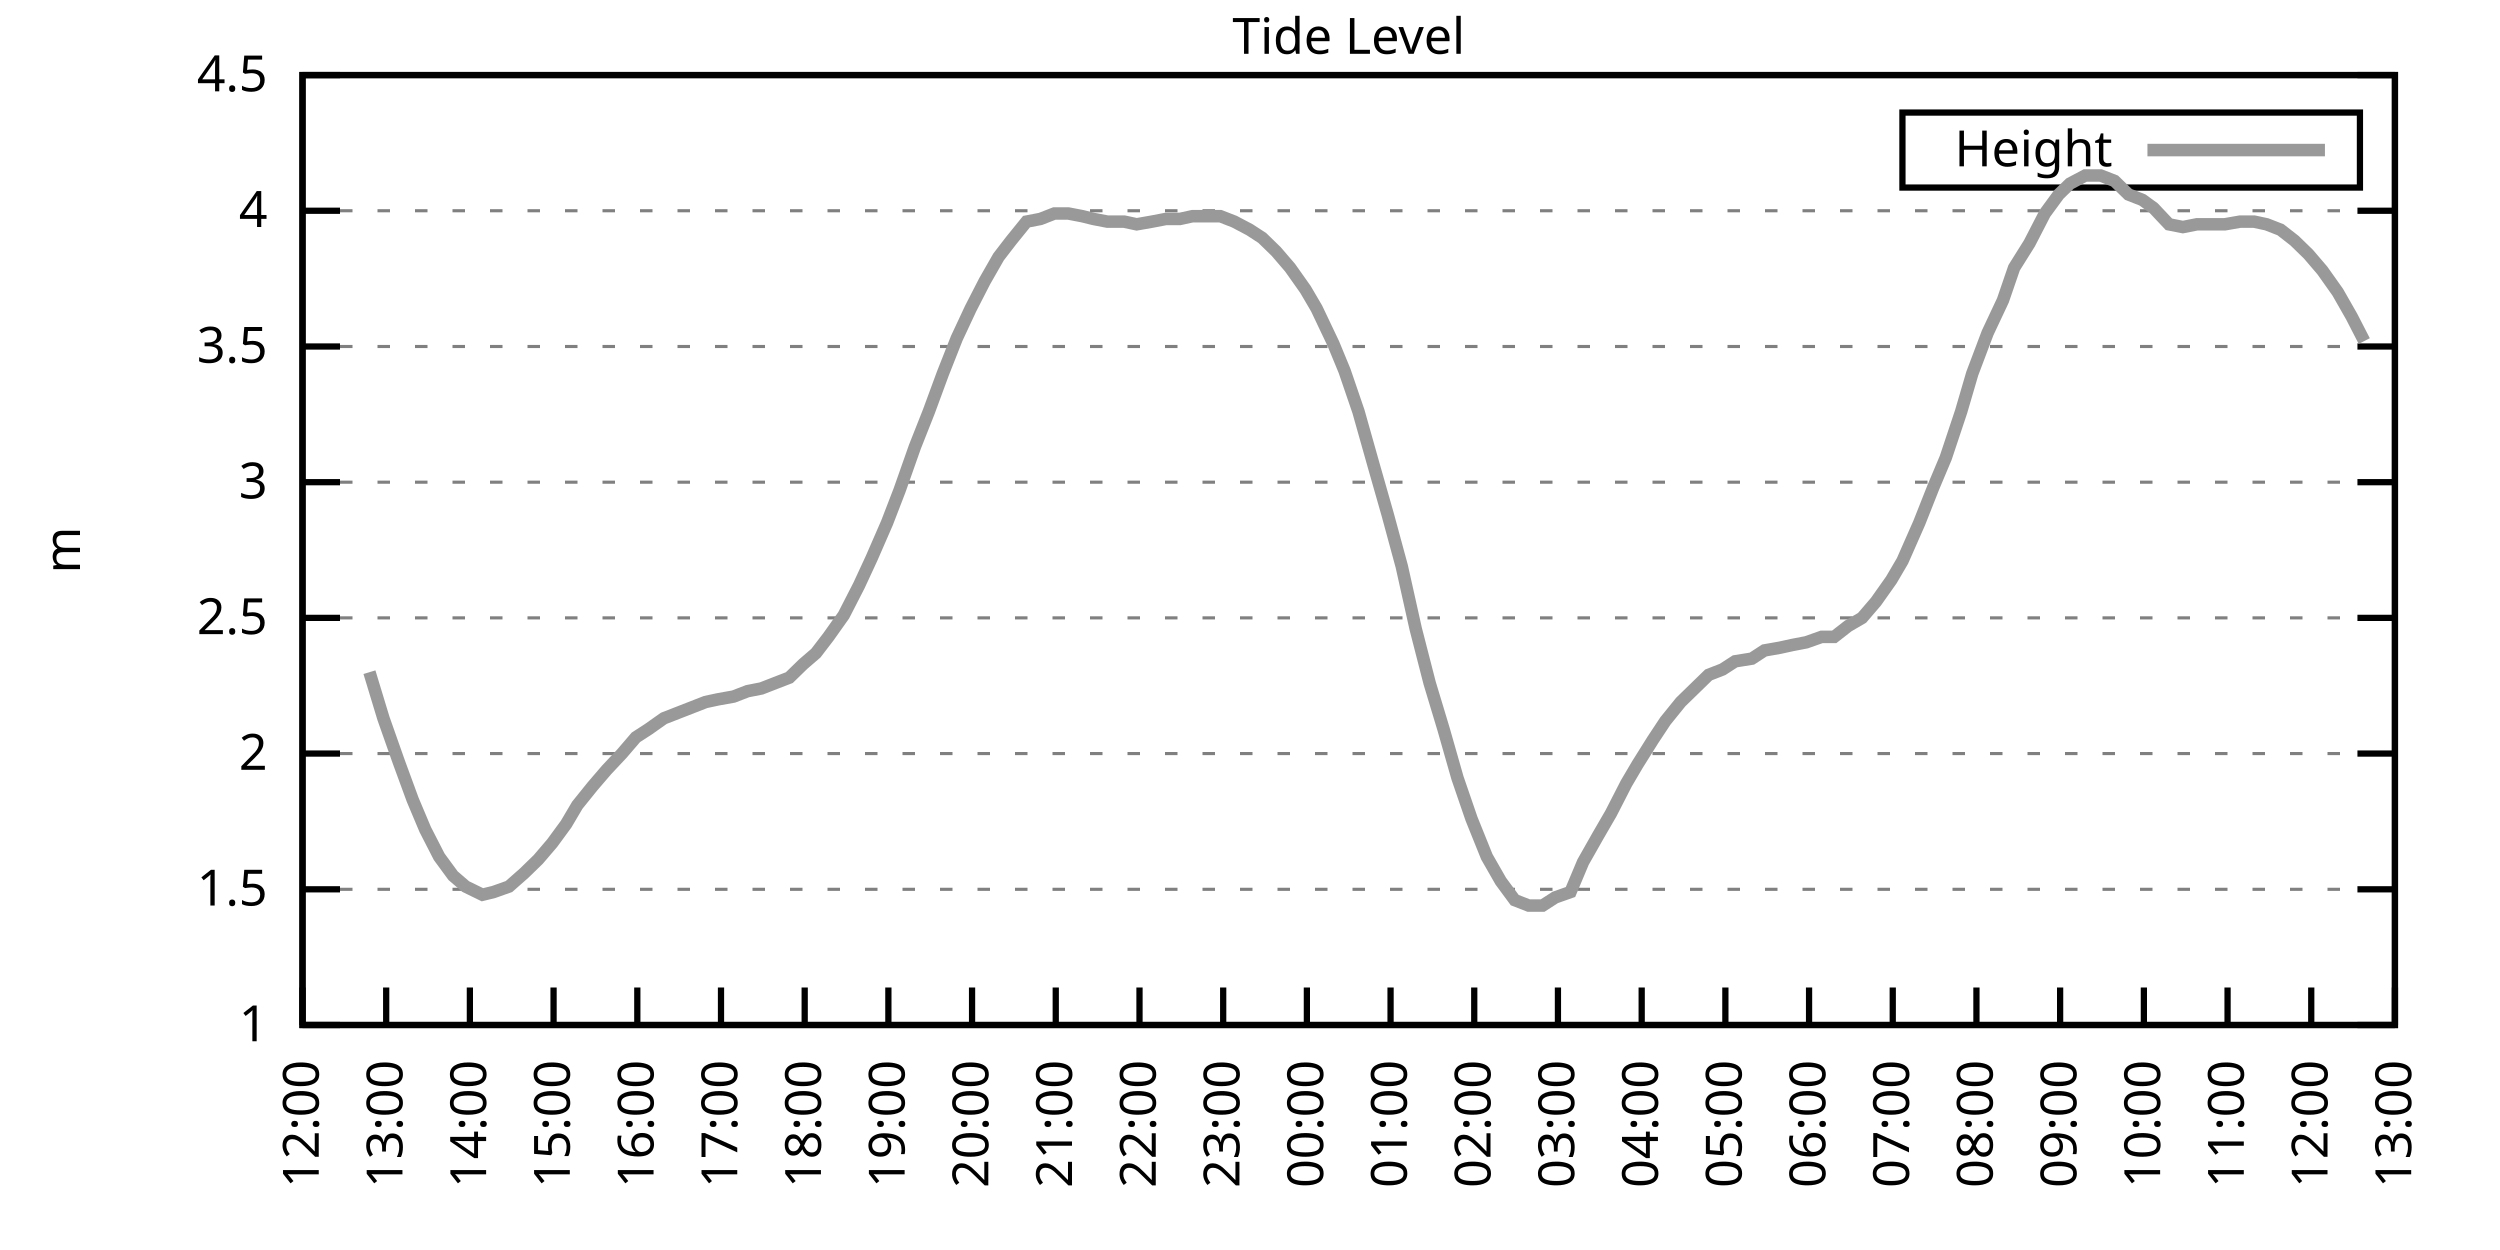
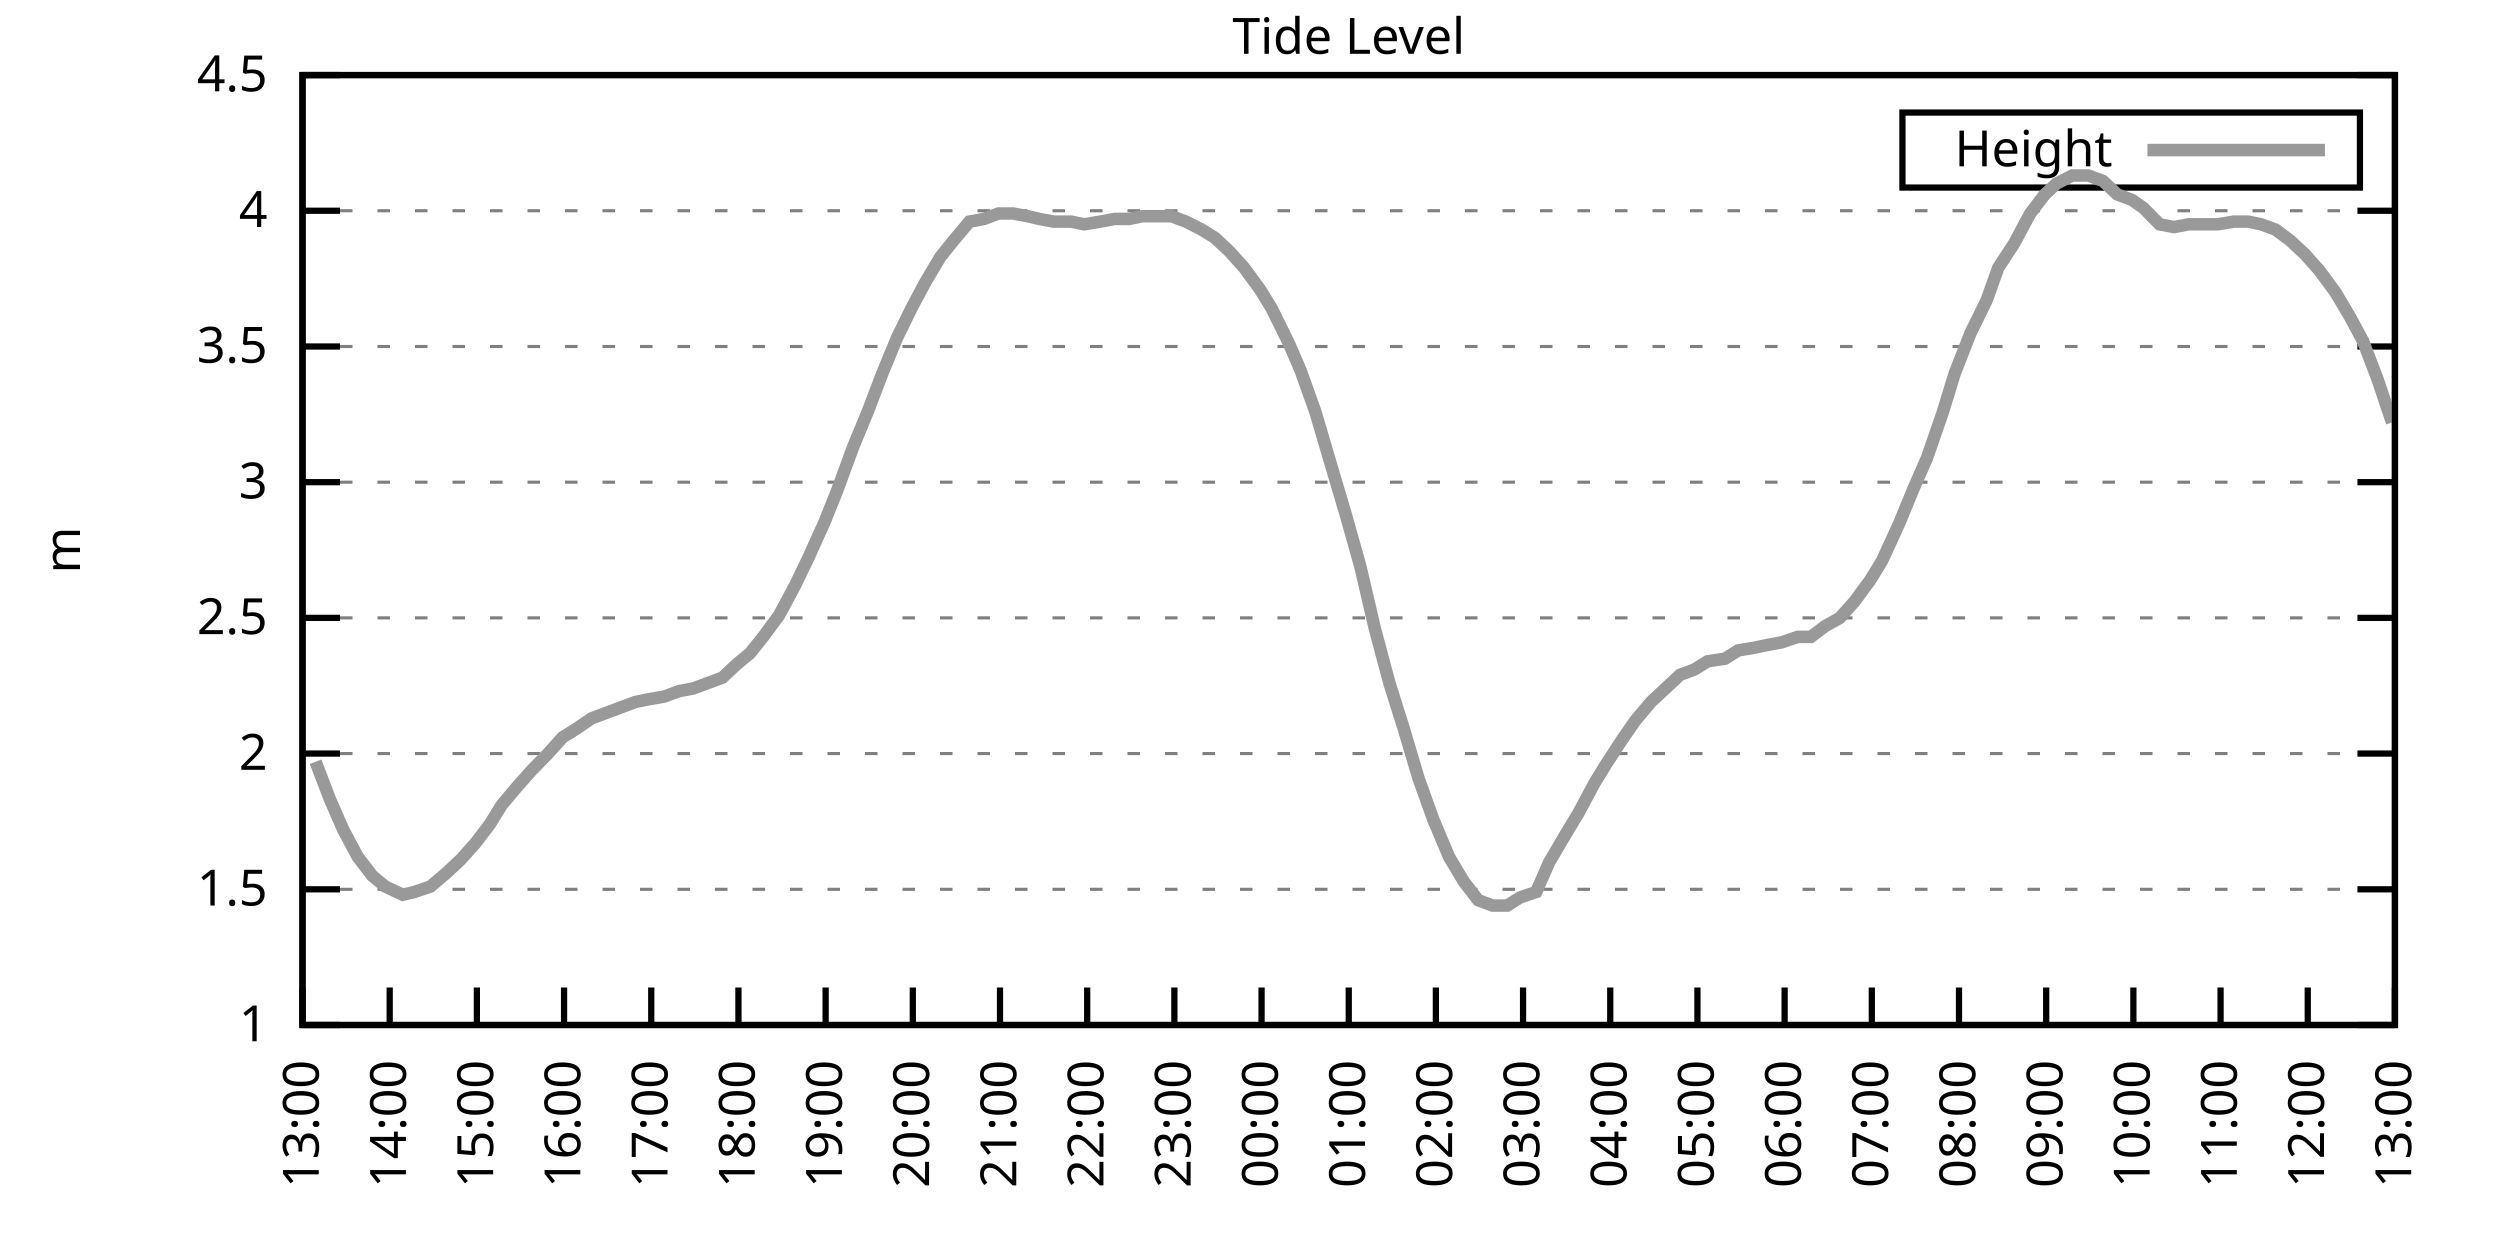
<svg xmlns="http://www.w3.org/2000/svg" xmlns:xlink="http://www.w3.org/1999/xlink" width="400" height="200" viewBox="0 0 400 200">
  <g id="gnuplot_canvas">
    <rect x="0" y="0" width="400" height="200" fill="none" />
    <defs>
      <circle id="gpDot" r="0.5" stroke-width="0.5" stroke="currentColor" />
      <path id="gpPt0" stroke-width="0.333" stroke="currentColor" d="M-1,0 h2 M0,-1 v2" />
      <path id="gpPt1" stroke-width="0.333" stroke="currentColor" d="M-1,-1 L1,1 M1,-1 L-1,1" />
      <path id="gpPt2" stroke-width="0.333" stroke="currentColor" d="M-1,0 L1,0 M0,-1 L0,1 M-1,-1 L1,1 M-1,1 L1,-1" />
      <rect id="gpPt3" stroke-width="0.333" stroke="currentColor" x="-1" y="-1" width="2" height="2" />
      <rect id="gpPt4" stroke-width="0.333" stroke="currentColor" fill="currentColor" x="-1" y="-1" width="2" height="2" />
      <circle id="gpPt5" stroke-width="0.333" stroke="currentColor" cx="0" cy="0" r="1" />
      <use xlink:href="#gpPt5" id="gpPt6" fill="currentColor" stroke="none" />
      <path id="gpPt7" stroke-width="0.333" stroke="currentColor" d="M0,-1.33 L-1.33,0.67 L1.33,0.67 z" />
      <use xlink:href="#gpPt7" id="gpPt8" fill="currentColor" stroke="none" />
      <use xlink:href="#gpPt7" id="gpPt9" stroke="currentColor" transform="rotate(180)" />
      <use xlink:href="#gpPt9" id="gpPt10" fill="currentColor" stroke="none" />
      <use xlink:href="#gpPt3" id="gpPt11" stroke="currentColor" transform="rotate(45)" />
      <use xlink:href="#gpPt11" id="gpPt12" fill="currentColor" stroke="none" />
      <path id="gpPt13" stroke-width="0.333" stroke="currentColor" d="M0,1.330 L1.265,0.411 L0.782,-1.067 L-0.782,-1.076 L-1.265,0.411 z" />
      <use xlink:href="#gpPt13" id="gpPt14" fill="currentColor" stroke="none" />
      <filter id="textbox" filterUnits="objectBoundingBox" x="0" y="0" height="1" width="1">
        <feFlood flood-color="white" flood-opacity="1" result="bgnd" />
        <feComposite in="SourceGraphic" in2="bgnd" operator="atop" />
      </filter>
      <filter id="greybox" filterUnits="objectBoundingBox" x="0" y="0" height="1" width="1">
        <feFlood flood-color="lightgrey" flood-opacity="1" result="grey" />
        <feComposite in="SourceGraphic" in2="grey" operator="atop" />
      </filter>
    </defs>
    <g fill="none" color="white" stroke="currentColor" stroke-width="1.00" stroke-linecap="butt" stroke-linejoin="miter">
</g>
    <g fill="none" color="black" stroke="currentColor" stroke-width="1.00" stroke-linecap="butt" stroke-linejoin="miter">
      <g stroke="none" shape-rendering="crispEdges">
        <polygon fill="rgb(255, 255, 255)" points="48.40,164.00 383.18,164.00 383.18,12.02 48.40,12.02 " />
      </g>
    </g>
    <g fill="none" color="black" stroke="currentColor" stroke-width="1.00" stroke-linecap="butt" stroke-linejoin="miter">
</g>
    <g fill="none" color="black" stroke="black" stroke-width="0.50" stroke-linecap="butt" stroke-linejoin="miter">
</g>
    <g fill="none" color="gray" stroke="currentColor" stroke-width="0.50" stroke-linecap="butt" stroke-linejoin="miter">
      <path stroke="gray" stroke-dasharray="2,4" class="gridline" d="M48.40,164.00 L383.19,164.00  " />
    </g>
    <g fill="none" color="gray" stroke="gray" stroke-width="1.00" stroke-linecap="butt" stroke-linejoin="miter">
</g>
    <g fill="none" color="black" stroke="currentColor" stroke-width="1.00" stroke-linecap="butt" stroke-linejoin="miter">
      <path stroke="black" d="M48.40,164.00 L54.40,164.00 M383.19,164.00 L377.19,164.00  " />
      <g transform="translate(42.80,166.60)" stroke="none" fill="black" font-family="Sans" font-size="8.00" text-anchor="end">
        <text>
          <tspan font-family="Sans"> 1</tspan>
        </text>
      </g>
    </g>
    <g fill="none" color="black" stroke="currentColor" stroke-width="1.00" stroke-linecap="butt" stroke-linejoin="miter">
</g>
    <g fill="none" color="black" stroke="black" stroke-width="0.50" stroke-linecap="butt" stroke-linejoin="miter">
</g>
    <g fill="none" color="gray" stroke="currentColor" stroke-width="0.50" stroke-linecap="butt" stroke-linejoin="miter">
      <path stroke="gray" stroke-dasharray="2,4" class="gridline" d="M48.40,142.29 L383.19,142.29  " />
    </g>
    <g fill="none" color="gray" stroke="gray" stroke-width="1.00" stroke-linecap="butt" stroke-linejoin="miter">
</g>
    <g fill="none" color="black" stroke="currentColor" stroke-width="1.00" stroke-linecap="butt" stroke-linejoin="miter">
      <path stroke="black" d="M48.40,142.29 L54.40,142.29 M383.19,142.29 L377.19,142.29  " />
      <g transform="translate(42.80,144.89)" stroke="none" fill="black" font-family="Sans" font-size="8.00" text-anchor="end">
        <text>
          <tspan font-family="Sans"> 1.5</tspan>
        </text>
      </g>
    </g>
    <g fill="none" color="black" stroke="currentColor" stroke-width="1.00" stroke-linecap="butt" stroke-linejoin="miter">
</g>
    <g fill="none" color="black" stroke="black" stroke-width="0.50" stroke-linecap="butt" stroke-linejoin="miter">
</g>
    <g fill="none" color="gray" stroke="currentColor" stroke-width="0.50" stroke-linecap="butt" stroke-linejoin="miter">
      <path stroke="gray" stroke-dasharray="2,4" class="gridline" d="M48.40,120.57 L383.19,120.57  " />
    </g>
    <g fill="none" color="gray" stroke="gray" stroke-width="1.00" stroke-linecap="butt" stroke-linejoin="miter">
</g>
    <g fill="none" color="black" stroke="currentColor" stroke-width="1.00" stroke-linecap="butt" stroke-linejoin="miter">
      <path stroke="black" d="M48.40,120.57 L54.40,120.57 M383.19,120.57 L377.19,120.57  " />
      <g transform="translate(42.80,123.17)" stroke="none" fill="black" font-family="Sans" font-size="8.00" text-anchor="end">
        <text>
          <tspan font-family="Sans"> 2</tspan>
        </text>
      </g>
    </g>
    <g fill="none" color="black" stroke="currentColor" stroke-width="1.00" stroke-linecap="butt" stroke-linejoin="miter">
</g>
    <g fill="none" color="black" stroke="black" stroke-width="0.50" stroke-linecap="butt" stroke-linejoin="miter">
</g>
    <g fill="none" color="gray" stroke="currentColor" stroke-width="0.50" stroke-linecap="butt" stroke-linejoin="miter">
      <path stroke="gray" stroke-dasharray="2,4" class="gridline" d="M48.40,98.86 L383.19,98.86  " />
    </g>
    <g fill="none" color="gray" stroke="gray" stroke-width="1.00" stroke-linecap="butt" stroke-linejoin="miter">
</g>
    <g fill="none" color="black" stroke="currentColor" stroke-width="1.00" stroke-linecap="butt" stroke-linejoin="miter">
      <path stroke="black" d="M48.40,98.86 L54.40,98.86 M383.19,98.86 L377.19,98.86  " />
      <g transform="translate(42.80,101.46)" stroke="none" fill="black" font-family="Sans" font-size="8.00" text-anchor="end">
        <text>
          <tspan font-family="Sans"> 2.5</tspan>
        </text>
      </g>
    </g>
    <g fill="none" color="black" stroke="currentColor" stroke-width="1.00" stroke-linecap="butt" stroke-linejoin="miter">
</g>
    <g fill="none" color="black" stroke="black" stroke-width="0.50" stroke-linecap="butt" stroke-linejoin="miter">
</g>
    <g fill="none" color="gray" stroke="currentColor" stroke-width="0.50" stroke-linecap="butt" stroke-linejoin="miter">
      <path stroke="gray" stroke-dasharray="2,4" class="gridline" d="M48.40,77.15 L383.19,77.15  " />
    </g>
    <g fill="none" color="gray" stroke="gray" stroke-width="1.00" stroke-linecap="butt" stroke-linejoin="miter">
</g>
    <g fill="none" color="black" stroke="currentColor" stroke-width="1.00" stroke-linecap="butt" stroke-linejoin="miter">
      <path stroke="black" d="M48.40,77.15 L54.40,77.15 M383.19,77.15 L377.19,77.15  " />
      <g transform="translate(42.80,79.75)" stroke="none" fill="black" font-family="Sans" font-size="8.00" text-anchor="end">
        <text>
          <tspan font-family="Sans"> 3</tspan>
        </text>
      </g>
    </g>
    <g fill="none" color="black" stroke="currentColor" stroke-width="1.00" stroke-linecap="butt" stroke-linejoin="miter">
</g>
    <g fill="none" color="black" stroke="black" stroke-width="0.50" stroke-linecap="butt" stroke-linejoin="miter">
</g>
    <g fill="none" color="gray" stroke="currentColor" stroke-width="0.50" stroke-linecap="butt" stroke-linejoin="miter">
      <path stroke="gray" stroke-dasharray="2,4" class="gridline" d="M48.40,55.44 L383.19,55.44  " />
    </g>
    <g fill="none" color="gray" stroke="gray" stroke-width="1.00" stroke-linecap="butt" stroke-linejoin="miter">
</g>
    <g fill="none" color="black" stroke="currentColor" stroke-width="1.00" stroke-linecap="butt" stroke-linejoin="miter">
      <path stroke="black" d="M48.40,55.44 L54.40,55.44 M383.19,55.44 L377.19,55.44  " />
      <g transform="translate(42.80,58.04)" stroke="none" fill="black" font-family="Sans" font-size="8.00" text-anchor="end">
        <text>
          <tspan font-family="Sans"> 3.5</tspan>
        </text>
      </g>
    </g>
    <g fill="none" color="black" stroke="currentColor" stroke-width="1.00" stroke-linecap="butt" stroke-linejoin="miter">
</g>
    <g fill="none" color="black" stroke="black" stroke-width="0.50" stroke-linecap="butt" stroke-linejoin="miter">
</g>
    <g fill="none" color="gray" stroke="currentColor" stroke-width="0.50" stroke-linecap="butt" stroke-linejoin="miter">
      <path stroke="gray" stroke-dasharray="2,4" class="gridline" d="M48.40,33.72 L383.19,33.72  " />
    </g>
    <g fill="none" color="gray" stroke="gray" stroke-width="1.00" stroke-linecap="butt" stroke-linejoin="miter">
</g>
    <g fill="none" color="black" stroke="currentColor" stroke-width="1.00" stroke-linecap="butt" stroke-linejoin="miter">
      <path stroke="black" d="M48.40,33.72 L54.40,33.72 M383.19,33.72 L377.19,33.72  " />
      <g transform="translate(42.80,36.32)" stroke="none" fill="black" font-family="Sans" font-size="8.00" text-anchor="end">
        <text>
          <tspan font-family="Sans"> 4</tspan>
        </text>
      </g>
    </g>
    <g fill="none" color="black" stroke="currentColor" stroke-width="1.00" stroke-linecap="butt" stroke-linejoin="miter">
</g>
    <g fill="none" color="black" stroke="black" stroke-width="0.50" stroke-linecap="butt" stroke-linejoin="miter">
</g>
    <g fill="none" color="gray" stroke="currentColor" stroke-width="0.50" stroke-linecap="butt" stroke-linejoin="miter">
      <path stroke="gray" stroke-dasharray="2,4" class="gridline" d="M48.40,12.01 L383.19,12.01  " />
    </g>
    <g fill="none" color="gray" stroke="gray" stroke-width="1.00" stroke-linecap="butt" stroke-linejoin="miter">
</g>
    <g fill="none" color="black" stroke="currentColor" stroke-width="1.00" stroke-linecap="butt" stroke-linejoin="miter">
      <path stroke="black" d="M48.40,12.01 L54.40,12.01 M383.19,12.01 L377.19,12.01  " />
      <g transform="translate(42.80,14.61)" stroke="none" fill="black" font-family="Sans" font-size="8.00" text-anchor="end">
        <text>
          <tspan font-family="Sans"> 4.5</tspan>
        </text>
      </g>
    </g>
    <g fill="none" color="black" stroke="currentColor" stroke-width="1.00" stroke-linecap="butt" stroke-linejoin="miter">
      <path stroke="black" d="M48.40,164.00 L48.40,158.00  " />
      <g transform="translate(51.00,169.60) rotate(270.00)" stroke="none" fill="black" font-family="Sans" font-size="8.00" text-anchor="end">
        <text>
-           <tspan font-family="Sans">12:00</tspan>
-         </text>
-       </g>
-     </g>
-     <g fill="none" color="black" stroke="currentColor" stroke-width="1.00" stroke-linecap="butt" stroke-linejoin="miter">
-       <path stroke="black" d="M61.79,164.00 L61.79,158.00  " />
-       <g transform="translate(64.39,169.60) rotate(270.00)" stroke="none" fill="black" font-family="Sans" font-size="8.00" text-anchor="end">
-         <text>
          <tspan font-family="Sans">13:00</tspan>
        </text>
      </g>
    </g>
    <g fill="none" color="black" stroke="currentColor" stroke-width="1.00" stroke-linecap="butt" stroke-linejoin="miter">
-       <path stroke="black" d="M75.18,164.00 L75.18,158.00  " />
-       <g transform="translate(77.78,169.60) rotate(270.00)" stroke="none" fill="black" font-family="Sans" font-size="8.00" text-anchor="end">
+       <path stroke="black" d="M62.35,164.00 L62.35,158.00  " />
+       <g transform="translate(64.95,169.60) rotate(270.00)" stroke="none" fill="black" font-family="Sans" font-size="8.00" text-anchor="end">
        <text>
          <tspan font-family="Sans">14:00</tspan>
        </text>
      </g>
    </g>
    <g fill="none" color="black" stroke="currentColor" stroke-width="1.00" stroke-linecap="butt" stroke-linejoin="miter">
-       <path stroke="black" d="M88.57,164.00 L88.57,158.00  " />
-       <g transform="translate(91.17,169.60) rotate(270.00)" stroke="none" fill="black" font-family="Sans" font-size="8.00" text-anchor="end">
+       <path stroke="black" d="M76.30,164.00 L76.30,158.00  " />
+       <g transform="translate(78.90,169.60) rotate(270.00)" stroke="none" fill="black" font-family="Sans" font-size="8.00" text-anchor="end">
        <text>
          <tspan font-family="Sans">15:00</tspan>
        </text>
      </g>
    </g>
    <g fill="none" color="black" stroke="currentColor" stroke-width="1.00" stroke-linecap="butt" stroke-linejoin="miter">
-       <path stroke="black" d="M101.97,164.00 L101.97,158.00  " />
-       <g transform="translate(104.57,169.60) rotate(270.00)" stroke="none" fill="black" font-family="Sans" font-size="8.00" text-anchor="end">
+       <path stroke="black" d="M90.25,164.00 L90.25,158.00  " />
+       <g transform="translate(92.85,169.60) rotate(270.00)" stroke="none" fill="black" font-family="Sans" font-size="8.00" text-anchor="end">
        <text>
          <tspan font-family="Sans">16:00</tspan>
        </text>
      </g>
    </g>
    <g fill="none" color="black" stroke="currentColor" stroke-width="1.00" stroke-linecap="butt" stroke-linejoin="miter">
-       <path stroke="black" d="M115.36,164.00 L115.36,158.00  " />
-       <g transform="translate(117.96,169.60) rotate(270.00)" stroke="none" fill="black" font-family="Sans" font-size="8.00" text-anchor="end">
+       <path stroke="black" d="M104.20,164.00 L104.20,158.00  " />
+       <g transform="translate(106.80,169.60) rotate(270.00)" stroke="none" fill="black" font-family="Sans" font-size="8.00" text-anchor="end">
        <text>
          <tspan font-family="Sans">17:00</tspan>
        </text>
      </g>
    </g>
    <g fill="none" color="black" stroke="currentColor" stroke-width="1.00" stroke-linecap="butt" stroke-linejoin="miter">
-       <path stroke="black" d="M128.75,164.00 L128.75,158.00  " />
-       <g transform="translate(131.35,169.60) rotate(270.00)" stroke="none" fill="black" font-family="Sans" font-size="8.00" text-anchor="end">
+       <path stroke="black" d="M118.15,164.00 L118.15,158.00  " />
+       <g transform="translate(120.75,169.60) rotate(270.00)" stroke="none" fill="black" font-family="Sans" font-size="8.00" text-anchor="end">
        <text>
          <tspan font-family="Sans">18:00</tspan>
        </text>
      </g>
    </g>
    <g fill="none" color="black" stroke="currentColor" stroke-width="1.00" stroke-linecap="butt" stroke-linejoin="miter">
-       <path stroke="black" d="M142.14,164.00 L142.14,158.00  " />
-       <g transform="translate(144.74,169.60) rotate(270.00)" stroke="none" fill="black" font-family="Sans" font-size="8.00" text-anchor="end">
+       <path stroke="black" d="M132.10,164.00 L132.10,158.00  " />
+       <g transform="translate(134.70,169.60) rotate(270.00)" stroke="none" fill="black" font-family="Sans" font-size="8.00" text-anchor="end">
        <text>
          <tspan font-family="Sans">19:00</tspan>
        </text>
      </g>
    </g>
    <g fill="none" color="black" stroke="currentColor" stroke-width="1.00" stroke-linecap="butt" stroke-linejoin="miter">
-       <path stroke="black" d="M155.53,164.00 L155.53,158.00  " />
-       <g transform="translate(158.13,169.60) rotate(270.00)" stroke="none" fill="black" font-family="Sans" font-size="8.00" text-anchor="end">
+       <path stroke="black" d="M146.05,164.00 L146.05,158.00  " />
+       <g transform="translate(148.65,169.60) rotate(270.00)" stroke="none" fill="black" font-family="Sans" font-size="8.00" text-anchor="end">
        <text>
          <tspan font-family="Sans">20:00</tspan>
        </text>
      </g>
    </g>
    <g fill="none" color="black" stroke="currentColor" stroke-width="1.00" stroke-linecap="butt" stroke-linejoin="miter">
-       <path stroke="black" d="M168.92,164.00 L168.92,158.00  " />
-       <g transform="translate(171.52,169.60) rotate(270.00)" stroke="none" fill="black" font-family="Sans" font-size="8.00" text-anchor="end">
+       <path stroke="black" d="M160.00,164.00 L160.00,158.00  " />
+       <g transform="translate(162.60,169.60) rotate(270.00)" stroke="none" fill="black" font-family="Sans" font-size="8.00" text-anchor="end">
        <text>
          <tspan font-family="Sans">21:00</tspan>
        </text>
      </g>
    </g>
    <g fill="none" color="black" stroke="currentColor" stroke-width="1.00" stroke-linecap="butt" stroke-linejoin="miter">
-       <path stroke="black" d="M182.32,164.00 L182.32,158.00  " />
-       <g transform="translate(184.92,169.60) rotate(270.00)" stroke="none" fill="black" font-family="Sans" font-size="8.00" text-anchor="end">
+       <path stroke="black" d="M173.95,164.00 L173.95,158.00  " />
+       <g transform="translate(176.55,169.60) rotate(270.00)" stroke="none" fill="black" font-family="Sans" font-size="8.00" text-anchor="end">
        <text>
          <tspan font-family="Sans">22:00</tspan>
        </text>
      </g>
    </g>
    <g fill="none" color="black" stroke="currentColor" stroke-width="1.00" stroke-linecap="butt" stroke-linejoin="miter">
-       <path stroke="black" d="M195.71,164.00 L195.71,158.00  " />
-       <g transform="translate(198.31,169.60) rotate(270.00)" stroke="none" fill="black" font-family="Sans" font-size="8.00" text-anchor="end">
+       <path stroke="black" d="M187.90,164.00 L187.90,158.00  " />
+       <g transform="translate(190.50,169.60) rotate(270.00)" stroke="none" fill="black" font-family="Sans" font-size="8.00" text-anchor="end">
        <text>
          <tspan font-family="Sans">23:00</tspan>
        </text>
      </g>
    </g>
    <g fill="none" color="black" stroke="currentColor" stroke-width="1.00" stroke-linecap="butt" stroke-linejoin="miter">
-       <path stroke="black" d="M209.10,164.00 L209.10,158.00  " />
-       <g transform="translate(211.70,169.60) rotate(270.00)" stroke="none" fill="black" font-family="Sans" font-size="8.00" text-anchor="end">
+       <path stroke="black" d="M201.85,164.00 L201.85,158.00  " />
+       <g transform="translate(204.45,169.60) rotate(270.00)" stroke="none" fill="black" font-family="Sans" font-size="8.00" text-anchor="end">
        <text>
          <tspan font-family="Sans">00:00</tspan>
        </text>
      </g>
    </g>
    <g fill="none" color="black" stroke="currentColor" stroke-width="1.00" stroke-linecap="butt" stroke-linejoin="miter">
-       <path stroke="black" d="M222.49,164.00 L222.49,158.00  " />
-       <g transform="translate(225.09,169.60) rotate(270.00)" stroke="none" fill="black" font-family="Sans" font-size="8.00" text-anchor="end">
+       <path stroke="black" d="M215.80,164.00 L215.80,158.00  " />
+       <g transform="translate(218.40,169.60) rotate(270.00)" stroke="none" fill="black" font-family="Sans" font-size="8.00" text-anchor="end">
        <text>
          <tspan font-family="Sans">01:00</tspan>
        </text>
      </g>
    </g>
    <g fill="none" color="black" stroke="currentColor" stroke-width="1.00" stroke-linecap="butt" stroke-linejoin="miter">
-       <path stroke="black" d="M235.88,164.00 L235.88,158.00  " />
-       <g transform="translate(238.48,169.60) rotate(270.00)" stroke="none" fill="black" font-family="Sans" font-size="8.00" text-anchor="end">
+       <path stroke="black" d="M229.74,164.00 L229.74,158.00  " />
+       <g transform="translate(232.34,169.60) rotate(270.00)" stroke="none" fill="black" font-family="Sans" font-size="8.00" text-anchor="end">
        <text>
          <tspan font-family="Sans">02:00</tspan>
        </text>
      </g>
    </g>
    <g fill="none" color="black" stroke="currentColor" stroke-width="1.00" stroke-linecap="butt" stroke-linejoin="miter">
-       <path stroke="black" d="M249.27,164.00 L249.27,158.00  " />
-       <g transform="translate(251.87,169.60) rotate(270.00)" stroke="none" fill="black" font-family="Sans" font-size="8.00" text-anchor="end">
+       <path stroke="black" d="M243.69,164.00 L243.69,158.00  " />
+       <g transform="translate(246.29,169.60) rotate(270.00)" stroke="none" fill="black" font-family="Sans" font-size="8.00" text-anchor="end">
        <text>
          <tspan font-family="Sans">03:00</tspan>
        </text>
      </g>
    </g>
    <g fill="none" color="black" stroke="currentColor" stroke-width="1.00" stroke-linecap="butt" stroke-linejoin="miter">
-       <path stroke="black" d="M262.67,164.00 L262.67,158.00  " />
-       <g transform="translate(265.27,169.60) rotate(270.00)" stroke="none" fill="black" font-family="Sans" font-size="8.00" text-anchor="end">
+       <path stroke="black" d="M257.64,164.00 L257.64,158.00  " />
+       <g transform="translate(260.24,169.60) rotate(270.00)" stroke="none" fill="black" font-family="Sans" font-size="8.00" text-anchor="end">
        <text>
          <tspan font-family="Sans">04:00</tspan>
        </text>
      </g>
    </g>
    <g fill="none" color="black" stroke="currentColor" stroke-width="1.00" stroke-linecap="butt" stroke-linejoin="miter">
-       <path stroke="black" d="M276.06,164.00 L276.06,158.00  " />
-       <g transform="translate(278.66,169.60) rotate(270.00)" stroke="none" fill="black" font-family="Sans" font-size="8.00" text-anchor="end">
+       <path stroke="black" d="M271.59,164.00 L271.59,158.00  " />
+       <g transform="translate(274.19,169.60) rotate(270.00)" stroke="none" fill="black" font-family="Sans" font-size="8.00" text-anchor="end">
        <text>
          <tspan font-family="Sans">05:00</tspan>
        </text>
      </g>
    </g>
    <g fill="none" color="black" stroke="currentColor" stroke-width="1.00" stroke-linecap="butt" stroke-linejoin="miter">
-       <path stroke="black" d="M289.45,164.00 L289.45,158.00  " />
-       <g transform="translate(292.05,169.60) rotate(270.00)" stroke="none" fill="black" font-family="Sans" font-size="8.00" text-anchor="end">
+       <path stroke="black" d="M285.54,164.00 L285.54,158.00  " />
+       <g transform="translate(288.14,169.60) rotate(270.00)" stroke="none" fill="black" font-family="Sans" font-size="8.00" text-anchor="end">
        <text>
          <tspan font-family="Sans">06:00</tspan>
        </text>
      </g>
    </g>
    <g fill="none" color="black" stroke="currentColor" stroke-width="1.00" stroke-linecap="butt" stroke-linejoin="miter">
-       <path stroke="black" d="M302.84,164.00 L302.84,158.00  " />
-       <g transform="translate(305.44,169.60) rotate(270.00)" stroke="none" fill="black" font-family="Sans" font-size="8.00" text-anchor="end">
+       <path stroke="black" d="M299.49,164.00 L299.49,158.00  " />
+       <g transform="translate(302.09,169.60) rotate(270.00)" stroke="none" fill="black" font-family="Sans" font-size="8.00" text-anchor="end">
        <text>
          <tspan font-family="Sans">07:00</tspan>
        </text>
      </g>
    </g>
    <g fill="none" color="black" stroke="currentColor" stroke-width="1.00" stroke-linecap="butt" stroke-linejoin="miter">
-       <path stroke="black" d="M316.23,164.00 L316.23,158.00  " />
-       <g transform="translate(318.83,169.60) rotate(270.00)" stroke="none" fill="black" font-family="Sans" font-size="8.00" text-anchor="end">
+       <path stroke="black" d="M313.44,164.00 L313.44,158.00  " />
+       <g transform="translate(316.04,169.60) rotate(270.00)" stroke="none" fill="black" font-family="Sans" font-size="8.00" text-anchor="end">
        <text>
          <tspan font-family="Sans">08:00</tspan>
        </text>
      </g>
    </g>
    <g fill="none" color="black" stroke="currentColor" stroke-width="1.00" stroke-linecap="butt" stroke-linejoin="miter">
-       <path stroke="black" d="M329.62,164.00 L329.62,158.00  " />
-       <g transform="translate(332.22,169.60) rotate(270.00)" stroke="none" fill="black" font-family="Sans" font-size="8.00" text-anchor="end">
+       <path stroke="black" d="M327.39,164.00 L327.39,158.00  " />
+       <g transform="translate(329.99,169.60) rotate(270.00)" stroke="none" fill="black" font-family="Sans" font-size="8.00" text-anchor="end">
        <text>
          <tspan font-family="Sans">09:00</tspan>
        </text>
      </g>
    </g>
    <g fill="none" color="black" stroke="currentColor" stroke-width="1.00" stroke-linecap="butt" stroke-linejoin="miter">
-       <path stroke="black" d="M343.02,164.00 L343.02,158.00  " />
-       <g transform="translate(345.62,169.60) rotate(270.00)" stroke="none" fill="black" font-family="Sans" font-size="8.00" text-anchor="end">
+       <path stroke="black" d="M341.34,164.00 L341.34,158.00  " />
+       <g transform="translate(343.94,169.60) rotate(270.00)" stroke="none" fill="black" font-family="Sans" font-size="8.00" text-anchor="end">
        <text>
          <tspan font-family="Sans">10:00</tspan>
        </text>
      </g>
    </g>
    <g fill="none" color="black" stroke="currentColor" stroke-width="1.00" stroke-linecap="butt" stroke-linejoin="miter">
-       <path stroke="black" d="M356.41,164.00 L356.41,158.00  " />
-       <g transform="translate(359.01,169.60) rotate(270.00)" stroke="none" fill="black" font-family="Sans" font-size="8.00" text-anchor="end">
+       <path stroke="black" d="M355.29,164.00 L355.29,158.00  " />
+       <g transform="translate(357.89,169.60) rotate(270.00)" stroke="none" fill="black" font-family="Sans" font-size="8.00" text-anchor="end">
        <text>
          <tspan font-family="Sans">11:00</tspan>
        </text>
      </g>
    </g>
    <g fill="none" color="black" stroke="currentColor" stroke-width="1.00" stroke-linecap="butt" stroke-linejoin="miter">
-       <path stroke="black" d="M369.80,164.00 L369.80,158.00  " />
-       <g transform="translate(372.40,169.60) rotate(270.00)" stroke="none" fill="black" font-family="Sans" font-size="8.00" text-anchor="end">
+       <path stroke="black" d="M369.24,164.00 L369.24,158.00  " />
+       <g transform="translate(371.84,169.60) rotate(270.00)" stroke="none" fill="black" font-family="Sans" font-size="8.00" text-anchor="end">
        <text>
          <tspan font-family="Sans">12:00</tspan>
        </text>
      </g>
    </g>
    <g fill="none" color="black" stroke="currentColor" stroke-width="1.00" stroke-linecap="butt" stroke-linejoin="miter">
      <path stroke="black" d="M383.19,164.00 L383.19,158.00  " />
      <g transform="translate(385.79,169.60) rotate(270.00)" stroke="none" fill="black" font-family="Sans" font-size="8.00" text-anchor="end">
        <text>
          <tspan font-family="Sans">13:00</tspan>
        </text>
      </g>
    </g>
    <g fill="none" color="black" stroke="currentColor" stroke-width="1.00" stroke-linecap="butt" stroke-linejoin="miter">
</g>
    <g fill="none" color="black" stroke="currentColor" stroke-width="1.00" stroke-linecap="butt" stroke-linejoin="miter">
      <path stroke="black" d="M48.40,12.01 L48.40,164.00 L383.19,164.00 L383.19,12.01 L48.40,12.01 Z  " />
    </g>
    <g fill="none" color="black" stroke="currentColor" stroke-width="1.00" stroke-linecap="butt" stroke-linejoin="miter">
</g>
    <g fill="none" color="black" stroke="currentColor" stroke-width="1.00" stroke-linecap="butt" stroke-linejoin="miter">
      <path stroke="black" d="M304.39,30.01 L304.39,18.01 L377.59,18.01 L377.59,30.01 L304.39,30.01 Z  " />
    </g>
    <g id="Tide_level_plot_1">
      <g fill="none" color="white" stroke="black" stroke-width="2.00" stroke-linecap="butt" stroke-linejoin="miter">
</g>
      <g fill="none" color="black" stroke="currentColor" stroke-width="2.00" stroke-linecap="butt" stroke-linejoin="miter">
        <g transform="translate(337.99,26.61)" stroke="none" fill="black" font-family="Sans" font-size="8.00" text-anchor="end">
          <text>
            <tspan font-family="Sans">Height</tspan>
          </text>
        </g>
      </g>
      <g fill="none" color="black" stroke="currentColor" stroke-width="2.00" stroke-linecap="butt" stroke-linejoin="miter">
-         <path stroke="rgb(153, 153, 153)" d="M343.59,24.01 L371.99,24.01 M59.11,107.55 L61.35,114.93 L63.80,121.88 L66.03,127.96 L68.04,132.73 L70.27,137.08   L72.50,140.12 L74.51,141.85 L77.19,143.16 L78.98,142.72 L81.43,141.85 L83.89,139.68 L86.12,137.51 L88.35,134.90   L90.58,131.86 L92.37,128.83 L94.82,125.79 L97.06,123.18 L99.51,120.57 L101.74,117.97 L103.75,116.67 L106.21,114.93   L108.44,114.06 L110.67,113.19 L112.90,112.32 L114.91,111.89 L117.37,111.45 L119.60,110.59 L121.83,110.15 L124.06,109.28   L126.29,108.42 L128.53,106.24 L130.54,104.51 L132.54,101.90 L135.00,98.43 L137.45,93.65 L139.46,89.31 L141.92,83.66   L143.93,78.45 L146.38,71.50 L148.61,65.86 L150.85,59.78 L153.08,54.13 L155.31,49.36 L157.54,45.01 L159.77,41.11   L161.78,38.50 L164.24,35.46 L166.47,35.03 L168.70,34.16 L170.93,34.16 L173.17,34.59 L174.95,35.03 L177.18,35.46   L179.86,35.46 L181.87,35.89 L184.32,35.46 L186.56,35.03 L188.79,35.03 L190.80,34.59 L192.81,34.59 L195.26,34.59   L197.49,35.46 L199.95,36.76 L201.96,38.07 L204.19,40.24 L206.42,42.84 L208.88,46.32 L210.66,49.36 L213.34,55.00   L215.13,59.34 L217.36,65.86 L219.81,74.54 L222.04,82.36 L224.28,90.61 L226.51,100.60 L228.74,109.28 L230.97,116.67   L233.20,124.48 L235.44,131.00 L237.89,137.08 L240.12,140.98 L242.36,144.02 L244.59,144.89 L246.82,144.89 L248.83,143.59   L251.28,142.72 L253.29,137.94 L255.75,133.60 L257.76,130.13 L260.21,125.35 L262.00,122.31 L264.45,118.40 L266.46,115.36   L268.92,112.32 L271.15,110.15 L273.38,107.98 L275.61,107.11 L277.62,105.81 L280.30,105.38 L282.31,104.07 L284.76,103.64   L286.77,103.20 L289.00,102.77 L291.46,101.90 L293.47,101.90 L295.70,100.16 L297.93,98.86 L300.16,96.26 L302.62,92.78   L304.40,89.74 L307.08,83.66 L309.31,78.02 L311.32,73.24 L313.78,65.86 L315.56,59.78 L318.02,53.26 L320.47,48.05   L322.26,42.84 L324.71,38.93 L327.17,34.16 L329.40,31.12 L331.19,29.38 L333.64,28.08 L336.10,28.08 L338.33,28.95   L340.56,31.12 L342.79,31.99 L344.58,33.29 L347.03,35.89 L349.26,36.33 L351.50,35.89 L353.95,35.89 L355.96,35.89   L358.42,35.46 L360.65,35.46 L362.66,35.89 L364.89,36.76 L367.12,38.50 L369.35,40.67 L371.58,43.28 L374.04,46.75   L376.27,50.66 L378.28,54.57  " />
+         <path stroke="rgb(153, 153, 153)" d="M343.59,24.01 L371.99,24.01 M50.49,121.88 L52.82,127.96 L54.91,132.73 L57.23,137.08 L59.56,140.12 L61.65,141.85   L64.44,143.16 L66.30,142.72 L68.86,141.85 L71.42,139.68 L73.74,137.51 L76.07,134.90 L78.39,131.86 L80.25,128.83   L82.81,125.79 L85.13,123.18 L87.69,120.57 L90.02,117.97 L92.11,116.67 L94.67,114.93 L96.99,114.06 L99.32,113.19   L101.64,112.32 L103.73,111.89 L106.29,111.45 L108.62,110.59 L110.94,110.15 L113.27,109.28 L115.59,108.42 L117.92,106.24   L120.01,104.51 L122.10,101.90 L124.66,98.43 L127.22,93.65 L129.31,89.31 L131.87,83.66 L133.96,78.45 L136.51,71.50   L138.84,65.86 L141.16,59.78 L143.49,54.13 L145.81,49.36 L148.14,45.01 L150.46,41.11 L152.56,38.50 L155.11,35.46   L157.44,35.03 L159.76,34.16 L162.09,34.16 L164.41,34.59 L166.27,35.03 L168.60,35.46 L171.39,35.46 L173.48,35.89   L176.04,35.46 L178.36,35.03 L180.69,35.03 L182.78,34.59 L184.87,34.59 L187.43,34.59 L189.76,35.46 L192.31,36.76   L194.41,38.07 L196.73,40.24 L199.06,42.84 L201.61,46.32 L203.47,49.36 L206.26,55.00 L208.12,59.34 L210.45,65.86   L213.01,74.54 L215.33,82.36 L217.65,90.61 L219.98,100.60 L222.30,109.28 L224.63,116.67 L226.95,124.48 L229.28,131.00   L231.84,137.08 L234.16,140.98 L236.49,144.02 L238.81,144.89 L241.14,144.89 L243.23,143.59 L245.79,142.72 L247.88,137.94   L250.44,133.60 L252.53,130.13 L255.09,125.35 L256.95,122.31 L259.50,118.40 L261.60,115.36 L264.15,112.32 L266.48,110.15   L268.80,107.98 L271.13,107.11 L273.22,105.81 L276.01,105.38 L278.10,104.07 L280.66,103.64 L282.75,103.20 L285.08,102.77   L287.64,101.90 L289.73,101.90 L292.05,100.16 L294.38,98.86 L296.70,96.26 L299.26,92.78 L301.12,89.74 L303.91,83.66   L306.23,78.02 L308.33,73.24 L310.88,65.86 L312.74,59.78 L315.30,53.26 L317.86,48.05 L319.72,42.84 L322.28,38.93   L324.83,34.16 L327.16,31.12 L329.02,29.38 L331.58,28.08 L334.13,28.08 L336.46,28.95 L338.78,31.12 L341.11,31.99   L342.97,33.29 L345.53,35.89 L347.85,36.33 L350.18,35.89 L352.73,35.89 L354.83,35.89 L357.38,35.46 L359.71,35.46   L361.80,35.89 L364.13,36.76 L366.45,38.50 L368.78,40.67 L371.10,43.28 L373.66,46.75 L375.98,50.66 L378.08,54.57   L380.40,60.65 L382.73,67.59  " />
      </g>
    </g>
    <g fill="none" color="black" stroke="currentColor" stroke-width="2.00" stroke-linecap="butt" stroke-linejoin="miter">
</g>
    <g fill="none" color="black" stroke="black" stroke-width="1.00" stroke-linecap="butt" stroke-linejoin="miter">
</g>
    <g fill="none" color="black" stroke="currentColor" stroke-width="1.00" stroke-linecap="butt" stroke-linejoin="miter">
      <path stroke="black" d="M48.40,12.01 L48.40,164.00 L383.19,164.00 L383.19,12.01 L48.40,12.01 Z  " />
      <g transform="translate(12.80,88.01) rotate(270.00)" stroke="none" fill="black" font-family="Sans" font-size="8.00" text-anchor="middle">
        <text>
          <tspan font-family="Sans">m</tspan>
        </text>
      </g>
    </g>
    <g fill="none" color="black" stroke="currentColor" stroke-width="1.00" stroke-linecap="butt" stroke-linejoin="miter">
</g>
    <g fill="none" color="black" stroke="currentColor" stroke-width="1.00" stroke-linecap="butt" stroke-linejoin="miter">
      <g transform="translate(215.79,8.61)" stroke="none" fill="black" font-family="Sans" font-size="8.00" text-anchor="middle">
        <text>
          <tspan font-family="Sans">Tide Level</tspan>
        </text>
      </g>
    </g>
    <g fill="none" color="black" stroke="currentColor" stroke-width="1.00" stroke-linecap="butt" stroke-linejoin="miter">
</g>
  </g>
</svg>
